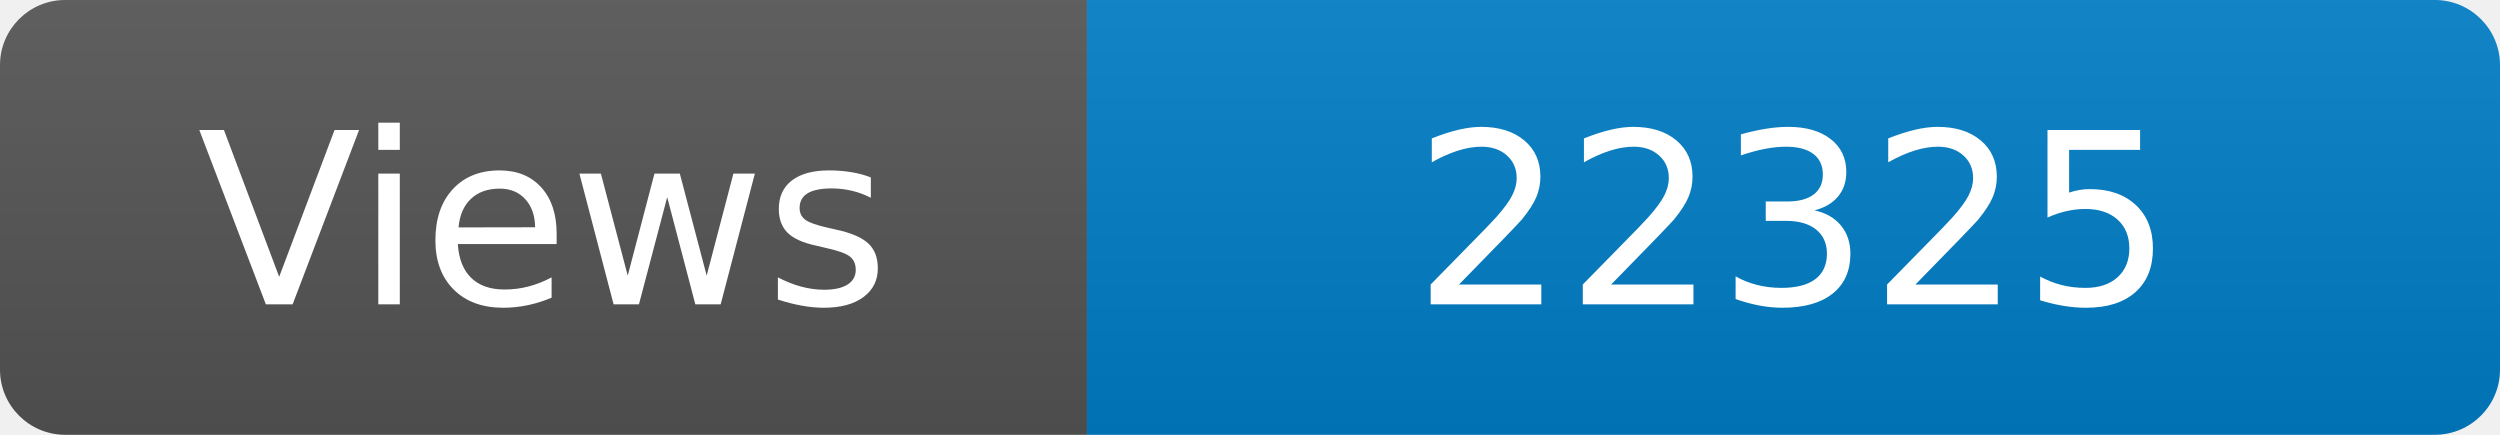
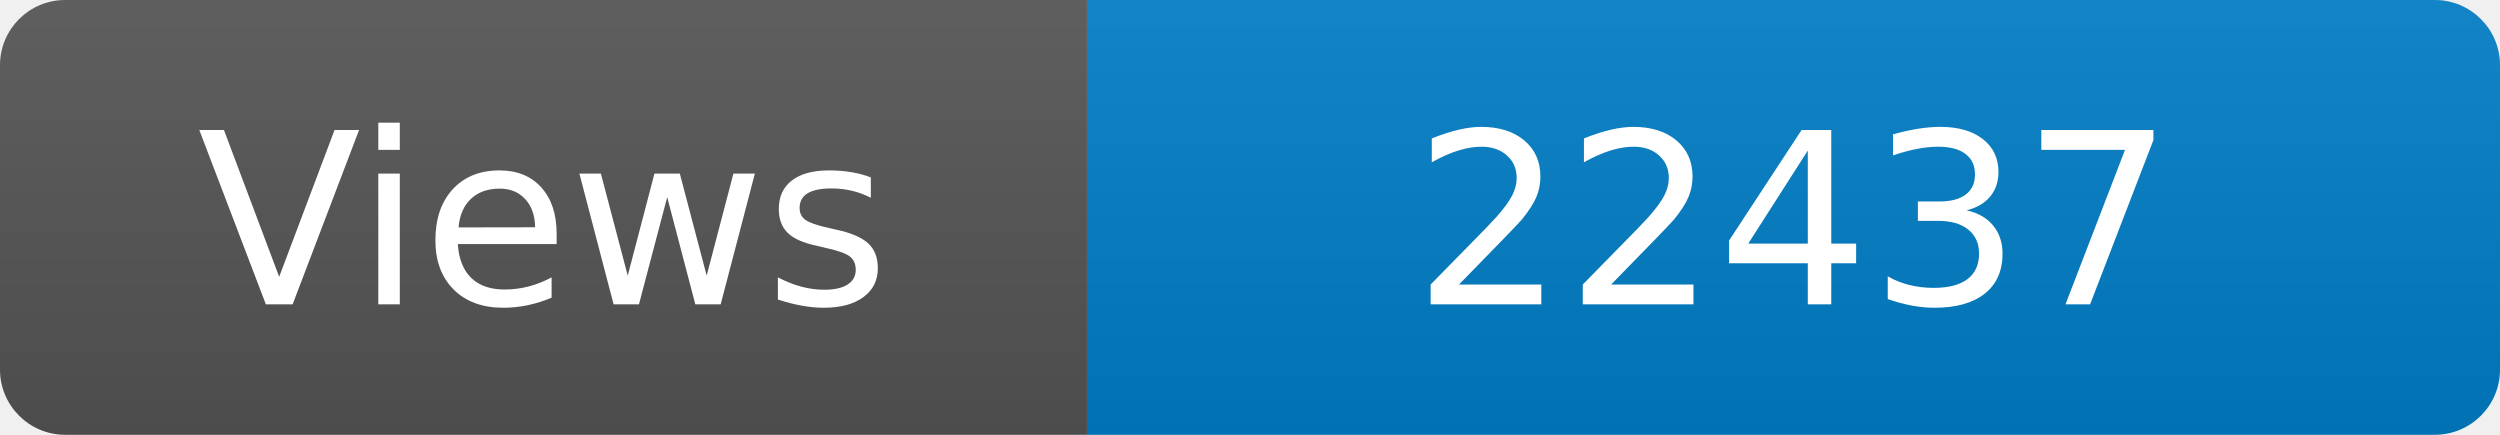
<svg xmlns="http://www.w3.org/2000/svg" width="115" height="20" role="img" aria-label="Maintained?: yes">
  <linearGradient id="s" x2="0" y2="100%">
    <stop offset="0" stop-color="#bbb" stop-opacity=".1" />
    <stop offset="1" stop-opacity=".1" />
  </linearGradient>
  <clipPath id="r">
    <rect width="115" height="20" rx="3" fill="#fff" />
  </clipPath>
  <g clip-path="url(#r)">
    <rect width="50" height="20" fill="#555" />
    <rect x="50" width="160" height="20" fill="#007ec6" />
    <rect width="115" height="20" fill="url(#s)" />
  </g>
  <g fill="#fff" text-anchor="middle" font-family="Verdana,Geneva,DejaVu Sans,sans-serif" font-size="110">
    <text x="250" y="140" transform="scale(.1)" fill="#fff">Views</text>
-     <text x="825" y="140" transform="scale(.1)" fill="#fff">22325</text>
+     <text x="825" y="140" transform="scale(.1)" fill="#fff">22437</text>
  </g>
</svg>
